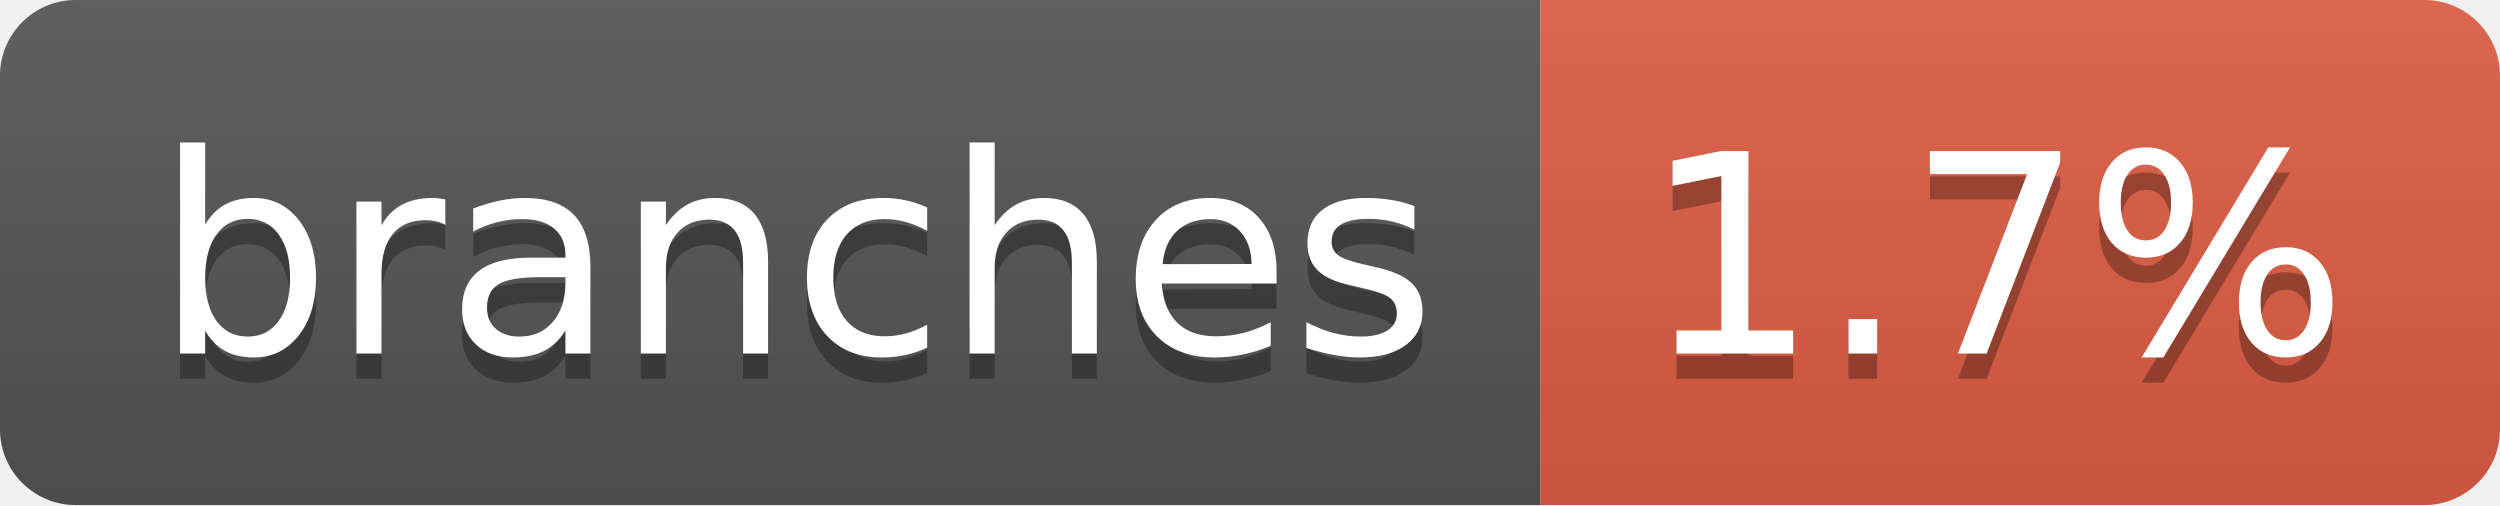
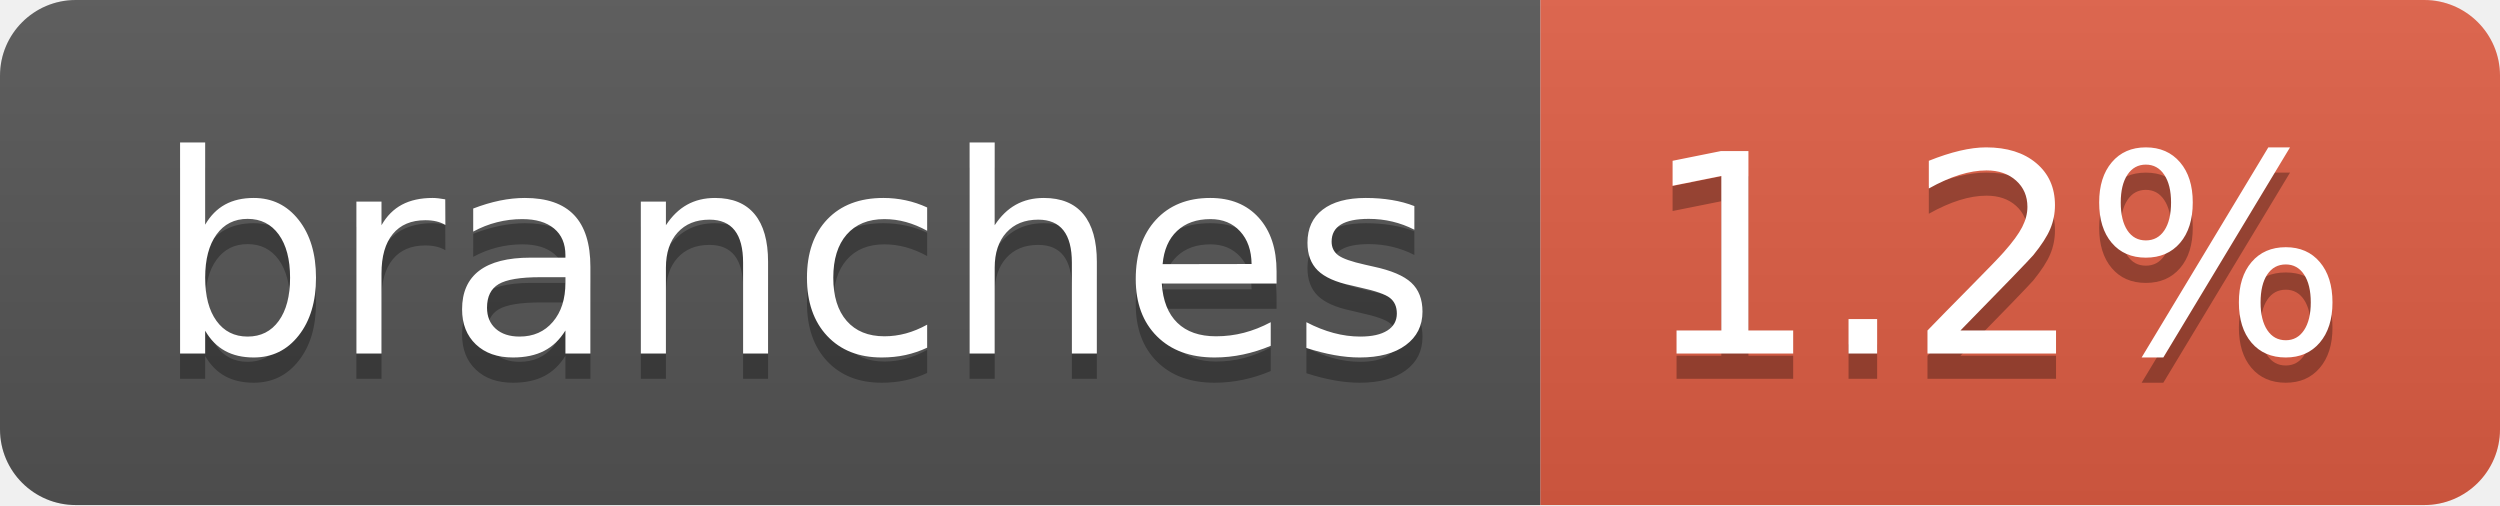
- <svg xmlns="http://www.w3.org/2000/svg" width="99" height="20" role="img" aria-label="branches: 1.7%">
+ <svg xmlns="http://www.w3.org/2000/svg" width="99" height="20" role="img" aria-label="branches: 1.2%">
  <linearGradient id="s" x2="0" y2="100%">
    <stop offset="0" stop-color="#bbb" stop-opacity=".1" />
    <stop offset="1" stop-opacity=".1" />
  </linearGradient>
  <clipPath id="r">
    <rect width="99" height="20" rx="3" fill="#fff" />
  </clipPath>
  <g clip-path="url(#r)">
    <rect width="61" height="20" fill="#555" />
    <rect x="61" width="38" height="20" fill="#e05d44" />
    <rect width="99" height="20" fill="url(#s)" />
  </g>
  <g fill="#fff" text-anchor="middle" font-family="Verdana,Geneva,DejaVu Sans,sans-serif" text-rendering="geometricPrecision" font-size="110">
    <text aria-hidden="true" x="315" y="150" fill="#010101" fill-opacity=".3" transform="scale(.1)" textLength="507">branches</text>
    <text x="315" y="140" transform="scale(.1)" fill="#fff" textLength="507">branches</text>
-     <text aria-hidden="true" x="790" y="150" fill="#010101" fill-opacity=".3" transform="scale(.1)" textLength="280">1.7%</text>
-     <text x="790" y="140" transform="scale(.1)" fill="#fff" textLength="280">1.7%</text>
+     <text aria-hidden="true" x="790" y="150" fill="#010101" fill-opacity=".3" transform="scale(.1)" textLength="280">1.2%</text>
+     <text x="790" y="140" transform="scale(.1)" fill="#fff" textLength="280">1.2%</text>
  </g>
</svg>
